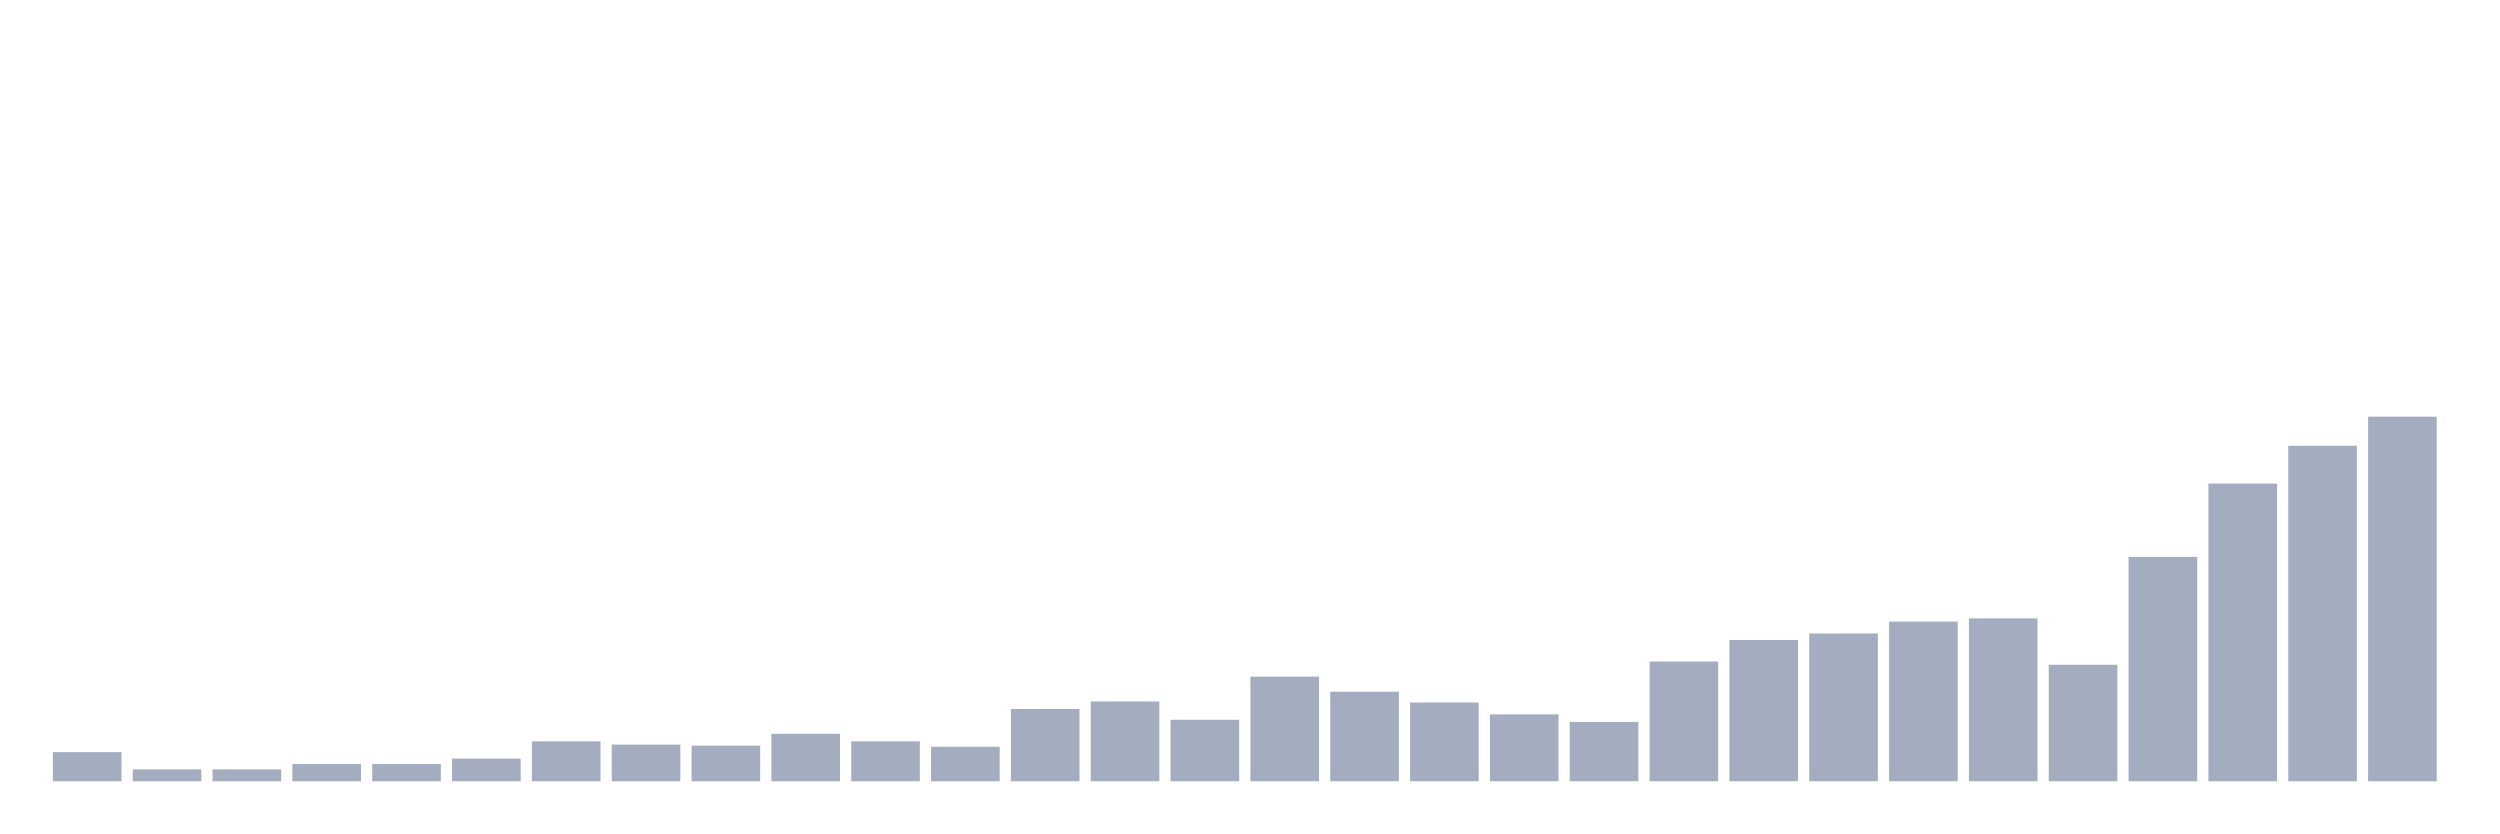
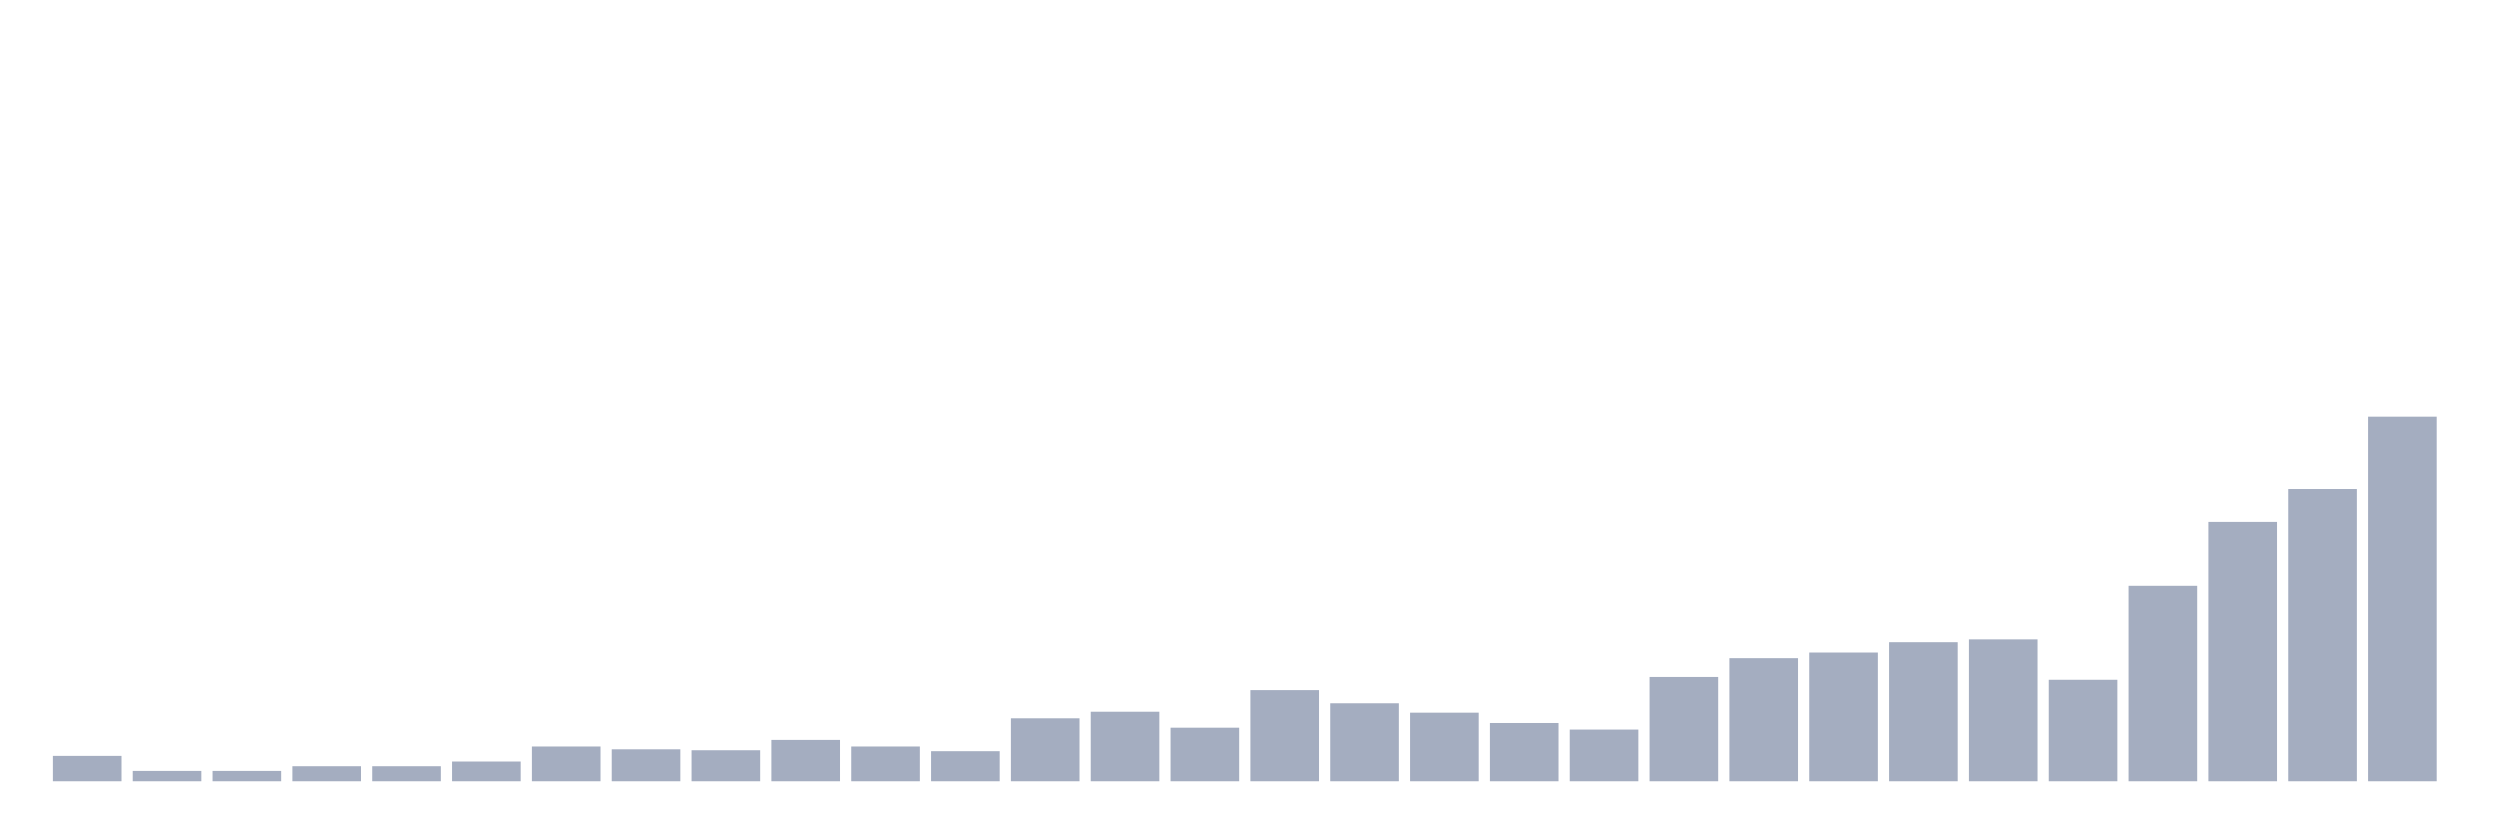
<svg xmlns="http://www.w3.org/2000/svg" viewBox="0 0 480 160">
  <g transform="translate(10,10)">
-     <rect class="bar" x="0.153" width="13.175" y="134.408" height="5.592" fill="rgb(164,173,192)" />
-     <rect class="bar" x="15.482" width="13.175" y="137.722" height="2.278" fill="rgb(164,173,192)" />
-     <rect class="bar" x="30.81" width="13.175" y="137.722" height="2.278" fill="rgb(164,173,192)" />
-     <rect class="bar" x="46.138" width="13.175" y="136.686" height="3.314" fill="rgb(164,173,192)" />
-     <rect class="bar" x="61.466" width="13.175" y="136.686" height="3.314" fill="rgb(164,173,192)" />
-     <rect class="bar" x="76.794" width="13.175" y="135.651" height="4.349" fill="rgb(164,173,192)" />
-     <rect class="bar" x="92.123" width="13.175" y="132.337" height="7.663" fill="rgb(164,173,192)" />
-     <rect class="bar" x="107.451" width="13.175" y="132.959" height="7.041" fill="rgb(164,173,192)" />
-     <rect class="bar" x="122.779" width="13.175" y="133.166" height="6.834" fill="rgb(164,173,192)" />
-     <rect class="bar" x="138.107" width="13.175" y="130.888" height="9.112" fill="rgb(164,173,192)" />
-     <rect class="bar" x="153.436" width="13.175" y="132.337" height="7.663" fill="rgb(164,173,192)" />
-     <rect class="bar" x="168.764" width="13.175" y="133.373" height="6.627" fill="rgb(164,173,192)" />
-     <rect class="bar" x="184.092" width="13.175" y="126.124" height="13.876" fill="rgb(164,173,192)" />
-     <rect class="bar" x="199.42" width="13.175" y="124.675" height="15.325" fill="rgb(164,173,192)" />
-     <rect class="bar" x="214.748" width="13.175" y="128.195" height="11.805" fill="rgb(164,173,192)" />
-     <rect class="bar" x="230.077" width="13.175" y="119.911" height="20.089" fill="rgb(164,173,192)" />
-     <rect class="bar" x="245.405" width="13.175" y="122.811" height="17.189" fill="rgb(164,173,192)" />
-     <rect class="bar" x="260.733" width="13.175" y="124.882" height="15.118" fill="rgb(164,173,192)" />
-     <rect class="bar" x="276.061" width="13.175" y="127.16" height="12.84" fill="rgb(164,173,192)" />
-     <rect class="bar" x="291.39" width="13.175" y="128.609" height="11.391" fill="rgb(164,173,192)" />
-     <rect class="bar" x="306.718" width="13.175" y="117.012" height="22.988" fill="rgb(164,173,192)" />
-     <rect class="bar" x="322.046" width="13.175" y="112.87" height="27.13" fill="rgb(164,173,192)" />
-     <rect class="bar" x="337.374" width="13.175" y="111.627" height="28.373" fill="rgb(164,173,192)" />
-     <rect class="bar" x="352.702" width="13.175" y="109.349" height="30.651" fill="rgb(164,173,192)" />
-     <rect class="bar" x="368.031" width="13.175" y="108.728" height="31.272" fill="rgb(164,173,192)" />
-     <rect class="bar" x="383.359" width="13.175" y="117.633" height="22.367" fill="rgb(164,173,192)" />
-     <rect class="bar" x="398.687" width="13.175" y="96.923" height="43.077" fill="rgb(164,173,192)" />
-     <rect class="bar" x="414.015" width="13.175" y="82.84" height="57.16" fill="rgb(164,173,192)" />
-     <rect class="bar" x="429.344" width="13.175" y="75.592" height="64.408" fill="rgb(164,173,192)" />
+     <rect class="bar" x="0.153" width="13.175" y="135.129" height="4.871" fill="rgb(164,173,192)" />
+     <rect class="bar" x="15.482" width="13.175" y="138.015" height="1.985" fill="rgb(164,173,192)" />
+     <rect class="bar" x="30.81" width="13.175" y="138.015" height="1.985" fill="rgb(164,173,192)" />
+     <rect class="bar" x="46.138" width="13.175" y="137.113" height="2.887" fill="rgb(164,173,192)" />
+     <rect class="bar" x="61.466" width="13.175" y="137.113" height="2.887" fill="rgb(164,173,192)" />
+     <rect class="bar" x="76.794" width="13.175" y="136.211" height="3.789" fill="rgb(164,173,192)" />
+     <rect class="bar" x="92.123" width="13.175" y="133.325" height="6.675" fill="rgb(164,173,192)" />
+     <rect class="bar" x="107.451" width="13.175" y="133.866" height="6.134" fill="rgb(164,173,192)" />
+     <rect class="bar" x="122.779" width="13.175" y="134.046" height="5.954" fill="rgb(164,173,192)" />
+     <rect class="bar" x="138.107" width="13.175" y="132.062" height="7.938" fill="rgb(164,173,192)" />
+     <rect class="bar" x="153.436" width="13.175" y="133.325" height="6.675" fill="rgb(164,173,192)" />
+     <rect class="bar" x="168.764" width="13.175" y="134.227" height="5.773" fill="rgb(164,173,192)" />
+     <rect class="bar" x="184.092" width="13.175" y="127.912" height="12.088" fill="rgb(164,173,192)" />
+     <rect class="bar" x="199.42" width="13.175" y="126.649" height="13.351" fill="rgb(164,173,192)" />
+     <rect class="bar" x="214.748" width="13.175" y="129.716" height="10.284" fill="rgb(164,173,192)" />
+     <rect class="bar" x="230.077" width="13.175" y="122.5" height="17.5" fill="rgb(164,173,192)" />
+     <rect class="bar" x="245.405" width="13.175" y="125.026" height="14.974" fill="rgb(164,173,192)" />
+     <rect class="bar" x="260.733" width="13.175" y="126.83" height="13.17" fill="rgb(164,173,192)" />
+     <rect class="bar" x="276.061" width="13.175" y="128.814" height="11.186" fill="rgb(164,173,192)" />
+     <rect class="bar" x="291.39" width="13.175" y="130.077" height="9.923" fill="rgb(164,173,192)" />
+     <rect class="bar" x="306.718" width="13.175" y="119.974" height="20.026" fill="rgb(164,173,192)" />
+     <rect class="bar" x="322.046" width="13.175" y="116.366" height="23.634" fill="rgb(164,173,192)" />
+     <rect class="bar" x="337.374" width="13.175" y="115.284" height="24.716" fill="rgb(164,173,192)" />
+     <rect class="bar" x="352.702" width="13.175" y="113.299" height="26.701" fill="rgb(164,173,192)" />
+     <rect class="bar" x="368.031" width="13.175" y="112.758" height="27.242" fill="rgb(164,173,192)" />
+     <rect class="bar" x="383.359" width="13.175" y="120.515" height="19.485" fill="rgb(164,173,192)" />
+     <rect class="bar" x="398.687" width="13.175" y="102.474" height="37.526" fill="rgb(164,173,192)" />
+     <rect class="bar" x="414.015" width="13.175" y="90.206" height="49.794" fill="rgb(164,173,192)" />
+     <rect class="bar" x="429.344" width="13.175" y="83.892" height="56.108" fill="rgb(164,173,192)" />
    <rect class="bar" x="444.672" width="13.175" y="70" height="70" fill="rgb(164,173,192)" />
  </g>
</svg>
